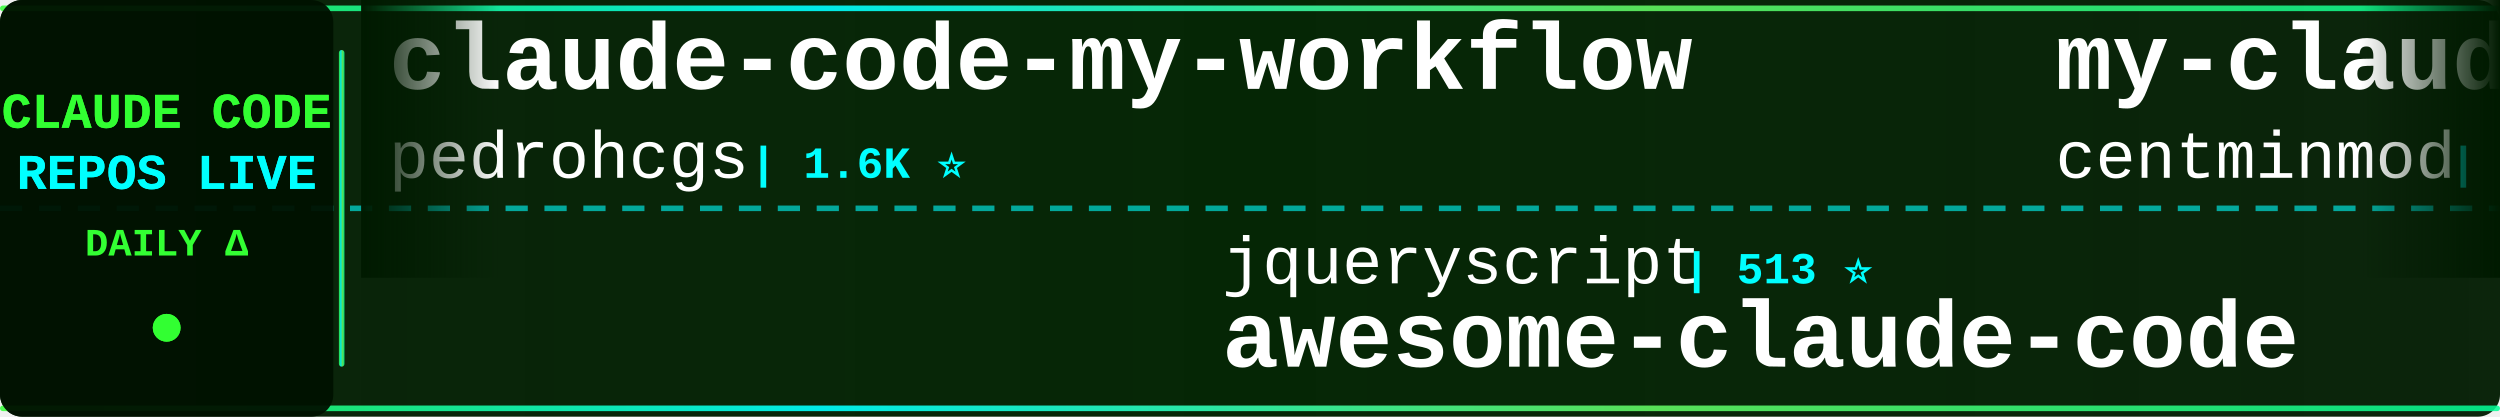
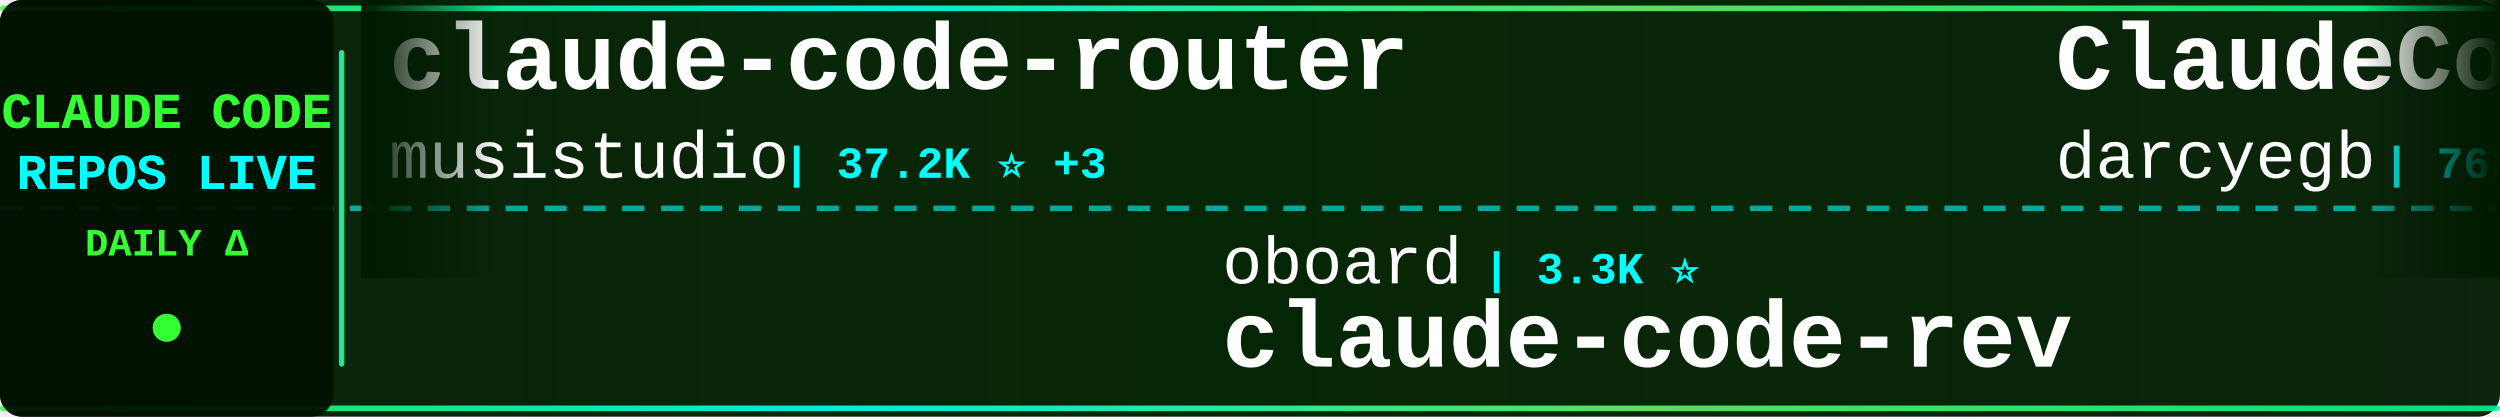
<svg xmlns="http://www.w3.org/2000/svg" width="900" height="150">
  <defs>
    <linearGradient id="tickerBg" x1="0%" y1="0%" x2="100%" y2="0%">
      <stop offset="0%" style="stop-color:#001a00;stop-opacity:0.95" />
      <stop offset="50%" style="stop-color:#002200;stop-opacity:0.98" />
      <stop offset="100%" style="stop-color:#001a00;stop-opacity:0.95" />
    </linearGradient>
    <linearGradient id="borderGrad" x1="0%" y1="0%" x2="100%" y2="0%">
      <stop offset="0%" style="stop-color:#33ff33;stop-opacity:0.85">
        <animate attributeName="stop-opacity" values="0.85;1;0.85" dur="2s" repeatCount="indefinite" />
      </stop>
      <stop offset="33%" style="stop-color:#00ffff;stop-opacity:0.9">
        <animate attributeName="stop-opacity" values="0.9;1;0.9" dur="2.2s" repeatCount="indefinite" />
      </stop>
      <stop offset="66%" style="stop-color:#66ff66;stop-opacity:0.85">
        <animate attributeName="stop-opacity" values="0.85;1;0.85" dur="1.8s" repeatCount="indefinite" />
      </stop>
      <stop offset="100%" style="stop-color:#00ff99;stop-opacity:0.85">
        <animate attributeName="stop-opacity" values="0.85;1;0.85" dur="2s" repeatCount="indefinite" />
      </stop>
    </linearGradient>
    <filter id="textGlow">
      <feGaussianBlur stdDeviation="0.1" result="coloredBlur" />
      <feMerge>
        <feMergeNode in="coloredBlur" />
        <feMergeNode in="SourceGraphic" />
      </feMerge>
    </filter>
    <filter id="metricGlow">
      <feGaussianBlur stdDeviation="0.2" result="coloredBlur" />
      <feMerge>
        <feMergeNode in="coloredBlur" />
        <feMergeNode in="SourceGraphic" />
      </feMerge>
    </filter>
    <linearGradient id="leftFade" x1="0%" y1="0%" x2="100%" y2="0%">
      <stop offset="0%" style="stop-color:#001a00;stop-opacity:1" />
      <stop offset="100%" style="stop-color:#001a00;stop-opacity:0" />
    </linearGradient>
    <linearGradient id="rightFade" x1="0%" y1="0%" x2="100%" y2="0%">
      <stop offset="0%" style="stop-color:#001a00;stop-opacity:0" />
      <stop offset="100%" style="stop-color:#001a00;stop-opacity:1" />
    </linearGradient>
  </defs>
  <rect width="900" height="150" fill="url(#tickerBg)" rx="8" />
  <rect x="0" y="2" width="900" height="2" fill="url(#borderGrad)" rx="1" />
  <rect x="0" y="146" width="900" height="2" fill="url(#borderGrad)" rx="1" />
  <line x1="0" y1="75" x2="900" y2="75" stroke="#00ffff" stroke-width="2" stroke-dasharray="8 6" opacity="0.6" />
  <rect x="0" y="0" width="120" height="150" fill="#001100" opacity="0.95" rx="8" />
  <text x="60" y="46" font-family="'Courier New', monospace" font-size="18" font-weight="bold" fill="#33ff33" text-anchor="middle" filter="url(#textGlow)">
    CLAUDE CODE
  </text>
  <text x="60" y="68" font-family="'Courier New', monospace" font-size="18" font-weight="bold" fill="#00ffff" text-anchor="middle" filter="url(#textGlow)">
    REPOS LIVE
  </text>
  <text x="60" y="92" font-family="'Courier New', monospace" font-size="14" font-weight="bold" fill="#33ff33" text-anchor="middle">
    DAILY Δ
  </text>
  <circle cx="60" cy="118" r="5" fill="#33ff33" filter="url(#metricGlow)">
    <animate attributeName="r" values="4;6;4" dur="1.5s" repeatCount="indefinite" />
    <animate attributeName="opacity" values="0.6;1;0.6" dur="1.5s" repeatCount="indefinite" />
  </circle>
  <rect x="122" y="18" width="2" height="114" fill="url(#borderGrad)" rx="1" />
  <clipPath id="tickerClip">
    <rect x="130" y="0" width="770" height="150" />
  </clipPath>
  <g clip-path="url(#tickerClip)">
    <g id="tickerItems">
      <animateTransform attributeName="transform" attributeType="XML" type="translate" from="0 0" to="-3000 0" dur="54s" repeatCount="indefinite" />
      <g transform="translate(0, 0)">
-         <text x="140" y="32" font-family="'Courier New', monospace" font-size="34" font-weight="bold" fill="#ffffff">claude-code-my-workflow</text>
-         <text x="140" y="64" font-family="'Courier New', monospace" font-size="24" font-weight="normal" fill="#ffffff" opacity="1.0">pedrohcgs</text>
-         <text x="270" y="64" font-family="'Courier New', monospace" font-size="16" font-weight="bold" fill="#00ffff"> | 1.6K ⭐</text>
+         <text x="140" y="32" font-family="'Courier New', monospace" font-size="34" font-weight="bold" fill="#ffffff">claude-code-router</text>
+         <text x="140" y="64" font-family="'Courier New', monospace" font-size="24" font-weight="normal" fill="#ffffff" opacity="1.0">musistudio</text>
+         <text x="282" y="64" font-family="'Courier New', monospace" font-size="16" font-weight="bold" fill="#00ffff"> | 37.2K ⭐ +3</text>
      </g>
      <g transform="translate(300, 0)">
-         <text x="140" y="102" font-family="'Courier New', monospace" font-size="24" font-weight="normal" fill="#ffffff" opacity="1.0">jqueryscript</text>
-         <text x="306" y="102" font-family="'Courier New', monospace" font-size="16" font-weight="bold" fill="#00ffff"> | 513 ⭐</text>
-         <text x="140" y="132" font-family="'Courier New', monospace" font-size="34" font-weight="bold" fill="#ffffff">awesome-claude-code</text>
+         <text x="140" y="102" font-family="'Courier New', monospace" font-size="24" font-weight="normal" fill="#ffffff" opacity="1.0">oboard</text>
+         <text x="234" y="102" font-family="'Courier New', monospace" font-size="16" font-weight="bold" fill="#00ffff"> | 3.3K ⭐</text>
+         <text x="140" y="132" font-family="'Courier New', monospace" font-size="34" font-weight="bold" fill="#ffffff">claude-code-rev</text>
      </g>
      <g transform="translate(600, 0)">
-         <text x="140" y="32" font-family="'Courier New', monospace" font-size="34" font-weight="bold" fill="#ffffff">my-claude-code-setup</text>
-         <text x="140" y="64" font-family="'Courier New', monospace" font-size="24" font-weight="normal" fill="#ffffff" opacity="1.0">centminmod</text>
-         <text x="282" y="64" font-family="'Courier New', monospace" font-size="16" font-weight="bold" fill="#00ffff"> | 2.6K ⭐</text>
+         <text x="140" y="32" font-family="'Courier New', monospace" font-size="34" font-weight="bold" fill="#ffffff">ClaudeCodeAgents</text>
+         <text x="140" y="64" font-family="'Courier New', monospace" font-size="24" font-weight="normal" fill="#ffffff" opacity="1.0">darcyegb</text>
+         <text x="258" y="64" font-family="'Courier New', monospace" font-size="16" font-weight="bold" fill="#00ffff"> | 762 ⭐</text>
      </g>
      <g transform="translate(900, 0)">
-         <text x="140" y="102" font-family="'Courier New', monospace" font-size="24" font-weight="normal" fill="#ffffff" opacity="1.0">lintsinghua</text>
-         <text x="294" y="102" font-family="'Courier New', monospace" font-size="16" font-weight="bold" fill="#00ffff"> | 4.2K ⭐ +1</text>
-         <text x="140" y="132" font-family="'Courier New', monospace" font-size="34" font-weight="bold" fill="#ffffff">claude-code-book</text>
+         <text x="140" y="102" font-family="'Courier New', monospace" font-size="24" font-weight="normal" fill="#ffffff" opacity="1.0">OneRedOak</text>
+         <text x="270" y="102" font-family="'Courier New', monospace" font-size="16" font-weight="bold" fill="#00ffff"> | 3.9K ⭐</text>
+         <text x="140" y="132" font-family="'Courier New', monospace" font-size="34" font-weight="bold" fill="#ffffff">claude-code-workflows</text>
      </g>
      <g transform="translate(1200, 0)">
-         <text x="140" y="32" font-family="'Courier New', monospace" font-size="34" font-weight="bold" fill="#ffffff">claude-code-proxy</text>
-         <text x="140" y="64" font-family="'Courier New', monospace" font-size="24" font-weight="normal" fill="#ffffff" opacity="1.0">fuergaosi233</text>
-         <text x="306" y="64" font-family="'Courier New', monospace" font-size="16" font-weight="bold" fill="#00ffff"> | 2.8K ⭐</text>
+         <text x="140" y="32" font-family="'Courier New', monospace" font-size="34" font-weight="bold" fill="#ffffff">Open-ClaudeCode</text>
+         <text x="140" y="64" font-family="'Courier New', monospace" font-size="24" font-weight="normal" fill="#ffffff" opacity="1.0">LING71671</text>
+         <text x="270" y="64" font-family="'Courier New', monospace" font-size="16" font-weight="bold" fill="#00ffff"> | 949 ⭐</text>
      </g>
      <g transform="translate(1500, 0)">
-         <text x="140" y="102" font-family="'Courier New', monospace" font-size="24" font-weight="normal" fill="#ffffff" opacity="1.0">andrew-kramer-inno</text>
-         <text x="378" y="102" font-family="'Courier New', monospace" font-size="16" font-weight="bold" fill="#00ffff"> | 596 ⭐</text>
-         <text x="140" y="132" font-family="'Courier New', monospace" font-size="34" font-weight="bold" fill="#ffffff">claude-code-source-build</text>
+         <text x="140" y="102" font-family="'Courier New', monospace" font-size="24" font-weight="normal" fill="#ffffff" opacity="1.0">wanshuiyin</text>
+         <text x="282" y="102" font-family="'Courier New', monospace" font-size="16" font-weight="bold" fill="#00ffff"> | 16.1K ⭐ +4</text>
+         <text x="140" y="132" font-family="'Courier New', monospace" font-size="34" font-weight="bold" fill="#ffffff">Auto-claude-code-researc...</text>
      </g>
      <g transform="translate(1800, 0)">
-         <text x="140" y="32" font-family="'Courier New', monospace" font-size="34" font-weight="bold" fill="#ffffff">claude-code-hooks-master...</text>
-         <text x="140" y="64" font-family="'Courier New', monospace" font-size="24" font-weight="normal" fill="#ffffff" opacity="1.0">disler</text>
-         <text x="234" y="64" font-family="'Courier New', monospace" font-size="16" font-weight="bold" fill="#00ffff"> | 3.9K ⭐</text>
+         <text x="140" y="32" font-family="'Courier New', monospace" font-size="34" font-weight="bold" fill="#ffffff">andrej-karpathy-skills</text>
+         <text x="140" y="64" font-family="'Courier New', monospace" font-size="24" font-weight="normal" fill="#ffffff" opacity="1.0">multica-ai</text>
+         <text x="282" y="64" font-family="'Courier New', monospace" font-size="16" font-weight="bold" fill="#00ffff"> | 212.6K ⭐ +26</text>
      </g>
      <g transform="translate(2100, 0)">
-         <text x="140" y="102" font-family="'Courier New', monospace" font-size="24" font-weight="normal" fill="#ffffff" opacity="1.0">ykdojo</text>
-         <text x="234" y="102" font-family="'Courier New', monospace" font-size="16" font-weight="bold" fill="#00ffff"> | 10.1K ⭐ +2</text>
-         <text x="140" y="132" font-family="'Courier New', monospace" font-size="34" font-weight="bold" fill="#ffffff">claude-code-tips</text>
+         <text x="140" y="102" font-family="'Courier New', monospace" font-size="24" font-weight="normal" fill="#ffffff" opacity="1.0">777genius</text>
+         <text x="270" y="102" font-family="'Courier New', monospace" font-size="16" font-weight="bold" fill="#00ffff"> | 931 ⭐</text>
+         <text x="140" y="132" font-family="'Courier New', monospace" font-size="34" font-weight="bold" fill="#ffffff">claude-code-source-code</text>
      </g>
      <g transform="translate(2400, 0)">
-         <text x="140" y="32" font-family="'Courier New', monospace" font-size="34" font-weight="bold" fill="#ffffff">sc-claude-code-files</text>
-         <text x="140" y="64" font-family="'Courier New', monospace" font-size="24" font-weight="normal" fill="#ffffff" opacity="1.0">https-deeplearning-ai</text>
-         <text x="414" y="64" font-family="'Courier New', monospace" font-size="16" font-weight="bold" fill="#00ffff"> | 547 ⭐</text>
+         <text x="140" y="32" font-family="'Courier New', monospace" font-size="34" font-weight="bold" fill="#ffffff">Dive-into-Claude-Code</text>
+         <text x="140" y="64" font-family="'Courier New', monospace" font-size="24" font-weight="normal" fill="#ffffff" opacity="1.0">VILA-Lab</text>
+         <text x="258" y="64" font-family="'Courier New', monospace" font-size="16" font-weight="bold" fill="#00ffff"> | 2.1K ⭐</text>
      </g>
      <g transform="translate(2700, 0)">
-         <text x="140" y="102" font-family="'Courier New', monospace" font-size="24" font-weight="normal" fill="#ffffff" opacity="1.0">xu-xiang</text>
-         <text x="258" y="102" font-family="'Courier New', monospace" font-size="16" font-weight="bold" fill="#00ffff"> | 1.9K ⭐</text>
-         <text x="140" y="132" font-family="'Courier New', monospace" font-size="34" font-weight="bold" fill="#ffffff">everything-claude-code-z...</text>
+         <text x="140" y="102" font-family="'Courier New', monospace" font-size="24" font-weight="normal" fill="#ffffff" opacity="1.0">AICoderTudou</text>
+         <text x="306" y="102" font-family="'Courier New', monospace" font-size="16" font-weight="bold" fill="#00ffff"> | 494 ⭐</text>
+         <text x="140" y="132" font-family="'Courier New', monospace" font-size="34" font-weight="bold" fill="#ffffff">claude-code-tudou</text>
      </g>
      <g transform="translate(3000, 0)">
-         <text x="140" y="32" font-family="'Courier New', monospace" font-size="34" font-weight="bold" fill="#ffffff">claude-code-my-workflow</text>
-         <text x="140" y="64" font-family="'Courier New', monospace" font-size="24" font-weight="normal" fill="#ffffff" opacity="1.0">pedrohcgs</text>
-         <text x="270" y="64" font-family="'Courier New', monospace" font-size="16" font-weight="bold" fill="#00ffff"> | 1.6K ⭐</text>
+         <text x="140" y="32" font-family="'Courier New', monospace" font-size="34" font-weight="bold" fill="#ffffff">claude-code-router</text>
+         <text x="140" y="64" font-family="'Courier New', monospace" font-size="24" font-weight="normal" fill="#ffffff" opacity="1.0">musistudio</text>
+         <text x="282" y="64" font-family="'Courier New', monospace" font-size="16" font-weight="bold" fill="#00ffff"> | 37.2K ⭐ +3</text>
      </g>
      <g transform="translate(3300, 0)">
-         <text x="140" y="102" font-family="'Courier New', monospace" font-size="24" font-weight="normal" fill="#ffffff" opacity="1.0">jqueryscript</text>
-         <text x="306" y="102" font-family="'Courier New', monospace" font-size="16" font-weight="bold" fill="#00ffff"> | 513 ⭐</text>
-         <text x="140" y="132" font-family="'Courier New', monospace" font-size="34" font-weight="bold" fill="#ffffff">awesome-claude-code</text>
+         <text x="140" y="102" font-family="'Courier New', monospace" font-size="24" font-weight="normal" fill="#ffffff" opacity="1.0">oboard</text>
+         <text x="234" y="102" font-family="'Courier New', monospace" font-size="16" font-weight="bold" fill="#00ffff"> | 3.3K ⭐</text>
+         <text x="140" y="132" font-family="'Courier New', monospace" font-size="34" font-weight="bold" fill="#ffffff">claude-code-rev</text>
      </g>
      <g transform="translate(3600, 0)">
-         <text x="140" y="32" font-family="'Courier New', monospace" font-size="34" font-weight="bold" fill="#ffffff">my-claude-code-setup</text>
-         <text x="140" y="64" font-family="'Courier New', monospace" font-size="24" font-weight="normal" fill="#ffffff" opacity="1.0">centminmod</text>
-         <text x="282" y="64" font-family="'Courier New', monospace" font-size="16" font-weight="bold" fill="#00ffff"> | 2.6K ⭐</text>
+         <text x="140" y="32" font-family="'Courier New', monospace" font-size="34" font-weight="bold" fill="#ffffff">ClaudeCodeAgents</text>
+         <text x="140" y="64" font-family="'Courier New', monospace" font-size="24" font-weight="normal" fill="#ffffff" opacity="1.0">darcyegb</text>
+         <text x="258" y="64" font-family="'Courier New', monospace" font-size="16" font-weight="bold" fill="#00ffff"> | 762 ⭐</text>
      </g>
      <g transform="translate(3900, 0)">
-         <text x="140" y="102" font-family="'Courier New', monospace" font-size="24" font-weight="normal" fill="#ffffff" opacity="1.0">lintsinghua</text>
-         <text x="294" y="102" font-family="'Courier New', monospace" font-size="16" font-weight="bold" fill="#00ffff"> | 4.2K ⭐ +1</text>
-         <text x="140" y="132" font-family="'Courier New', monospace" font-size="34" font-weight="bold" fill="#ffffff">claude-code-book</text>
+         <text x="140" y="102" font-family="'Courier New', monospace" font-size="24" font-weight="normal" fill="#ffffff" opacity="1.0">OneRedOak</text>
+         <text x="270" y="102" font-family="'Courier New', monospace" font-size="16" font-weight="bold" fill="#00ffff"> | 3.9K ⭐</text>
+         <text x="140" y="132" font-family="'Courier New', monospace" font-size="34" font-weight="bold" fill="#ffffff">claude-code-workflows</text>
      </g>
    </g>
  </g>
  <rect x="130" y="0" width="50" height="100" fill="url(#leftFade)" />
  <rect x="850" y="0" width="50" height="100" fill="url(#rightFade)" />
</svg>
